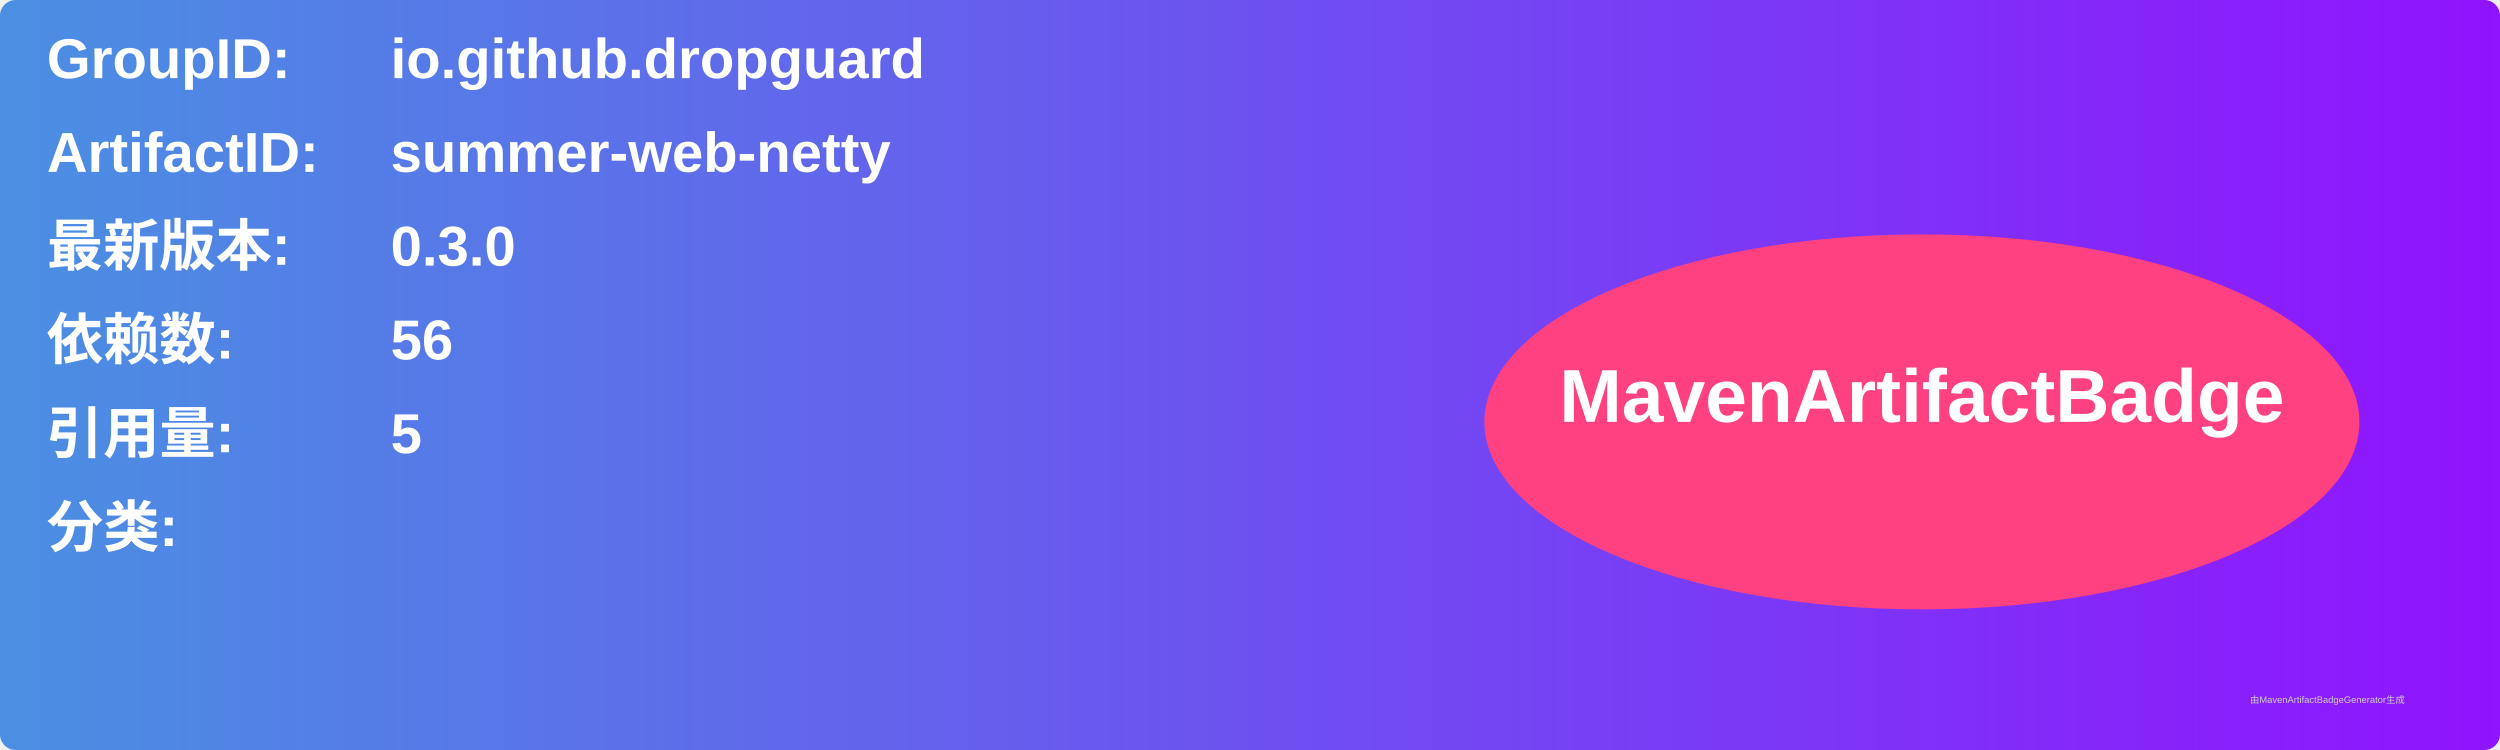
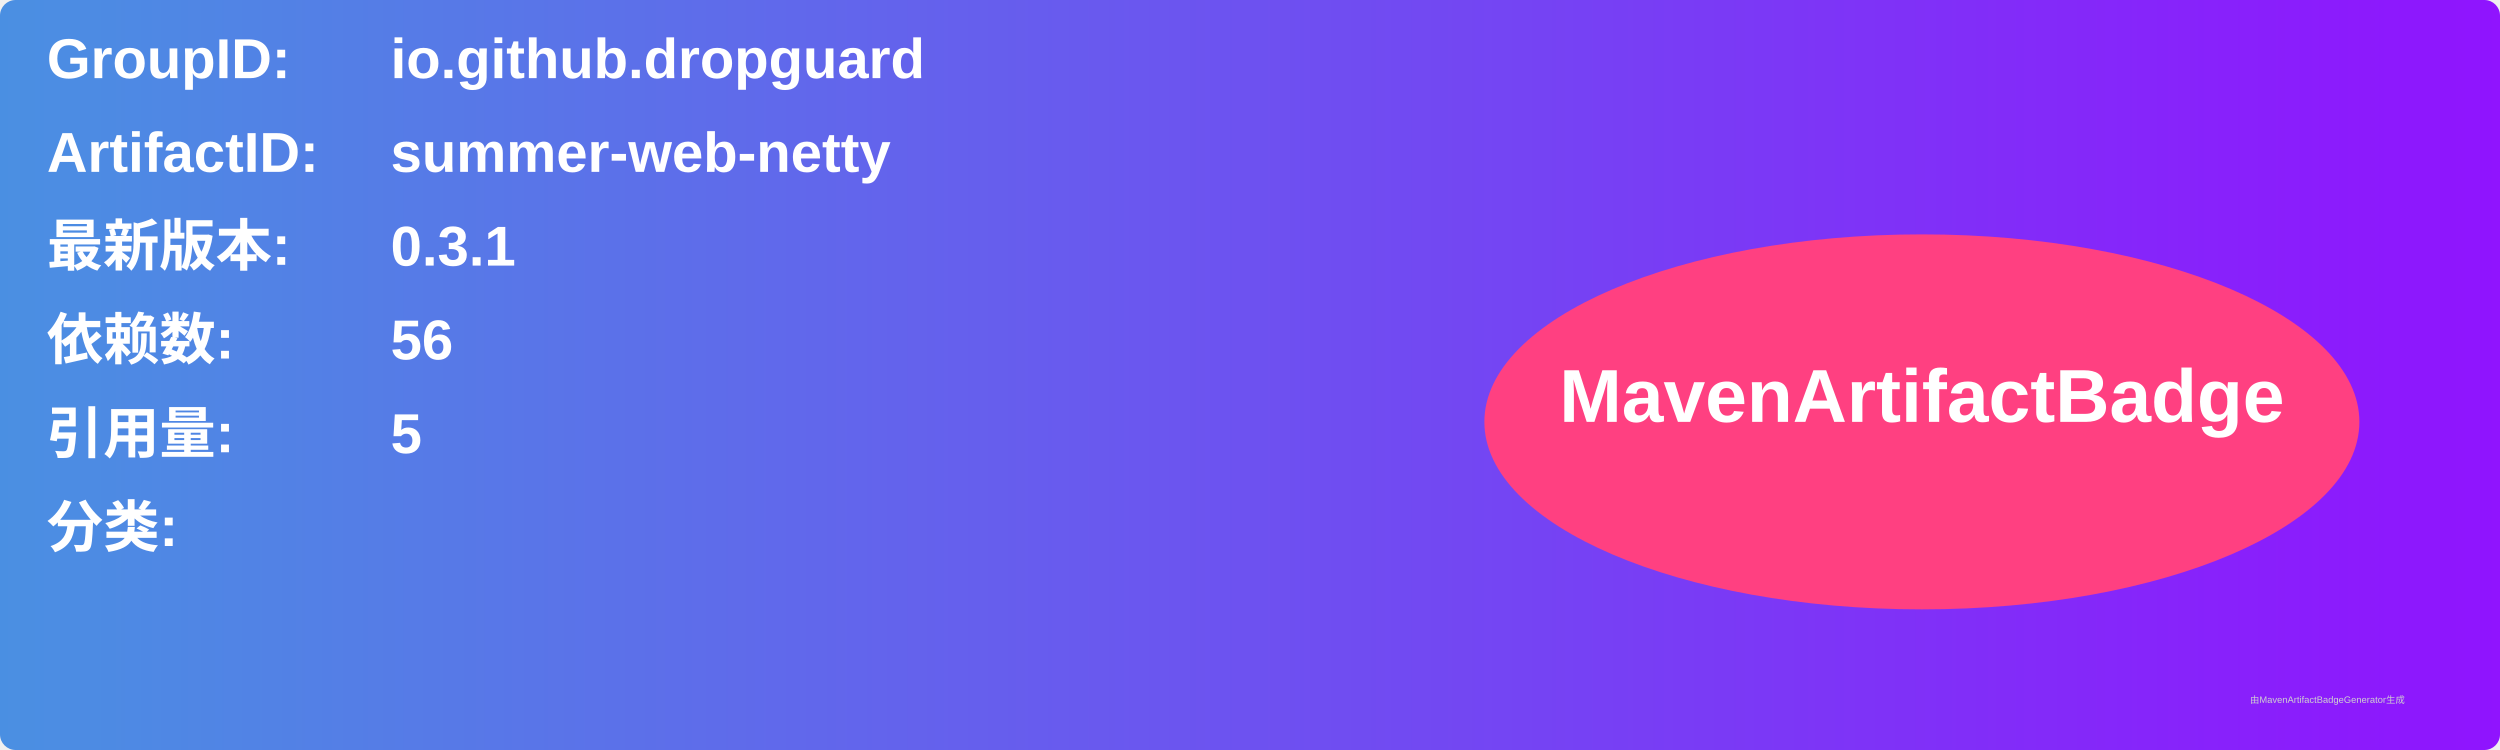
<svg xmlns="http://www.w3.org/2000/svg" width="800" height="240" viewBox="0 0 800 240">
  <linearGradient id="grad" x1="0%" y1="0%" x2="100%" y2="0%">
    <stop offset="0%" stop-color="#4a90e2" />
    <stop offset="100%" stop-color="#9013fe" />
  </linearGradient>
  <rect width="100%" height="100%" rx="5" ry="5" fill="url(#grad)" />
  <g transform="translate(15, 15)">
    <text x="0" y="10" font-family="Arial" font-size="18" fill="white" font-weight="bold" width="260">GroupID:</text>
    <text x="110" y="10" font-family="Arial" font-size="18" fill="white" font-weight="bold" width="460">io.github.dropguard</text>
    <text x="0" y="40" font-family="Arial" font-size="18" fill="white" font-weight="bold" width="260">ArtifactID:</text>
    <text x="110" y="40" font-family="Arial" font-size="18" fill="white" font-weight="bold" width="460">summer-web-netty</text>
    <text x="0" y="70" font-family="Arial" font-size="18" fill="white" font-weight="bold">最新版本:</text>
    <text x="110" y="70" font-family="Arial" font-size="18" fill="white" font-weight="bold">
-       <tspan font-weight="bold">0.3.0</tspan>
+       <tspan font-weight="bold">0.3.1</tspan>
    </text>
    <text x="0" y="100" font-family="Arial" font-size="18" fill="white" font-weight="bold">依赖数: </text>
    <text x="110" y="100" font-family="Arial" font-size="18" fill="white">
      <tspan font-weight="bold">56</tspan>
    </text>
    <text x="0" y="130" font-family="Arial" font-size="18" fill="white" font-weight="bold">引用量: </text>
    <text x="110" y="130" font-family="Arial" font-size="18" fill="white">
      <tspan font-weight="bold">5</tspan>
    </text>
    <text x="0" y="160" font-family="Arial" font-size="18" fill="white" font-weight="bold">分类:</text>
    <text x="10" y="190" font-family="Arial" font-size="10" fill="white">
      <tspan font-weight="bold" />
    </text>
    <ellipse cx="600" cy="120" rx="140" ry="60" fill="#ff4081" />
    <text x="600" y="120" text-anchor="middle" font-family="Arial" font-size="24" fill="white" font-weight="bold">MavenArtifactBadge</text>
  </g>
  <text x="720" y="225" font-family="Arial" font-size="3" fill="#d0d0d0">由MavenArtifactBadgeGenerator生成</text>
</svg>
